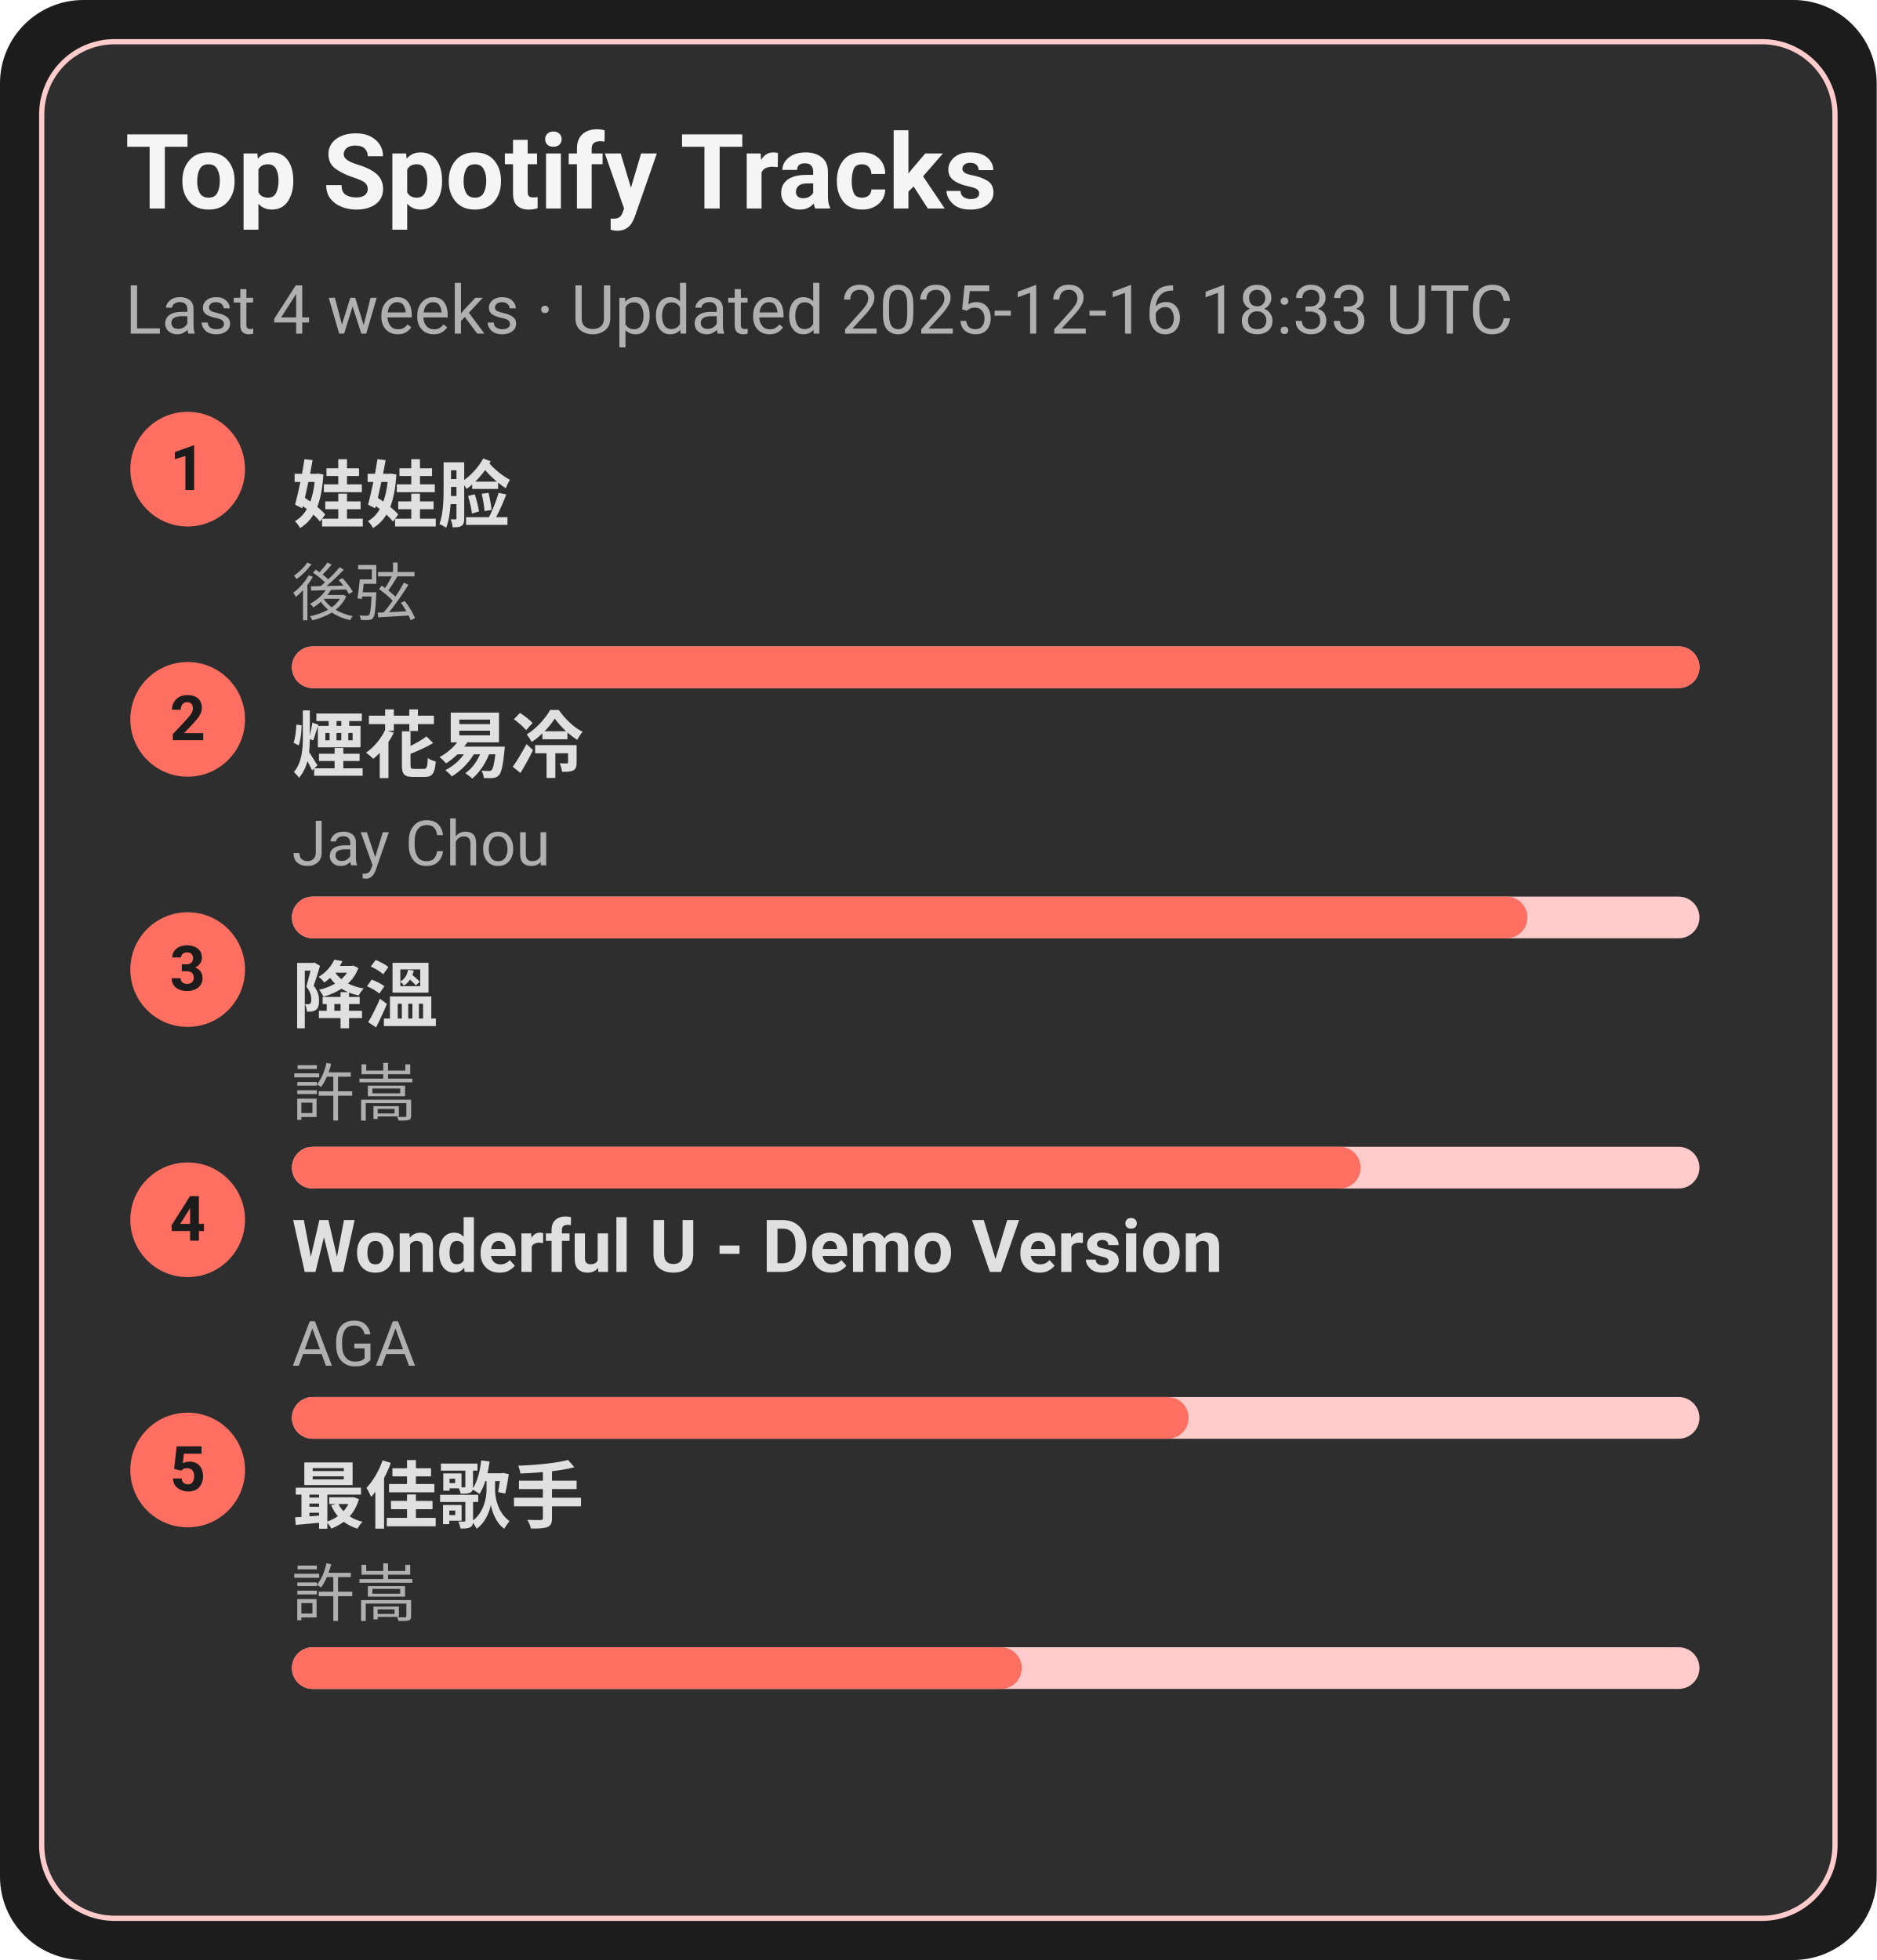
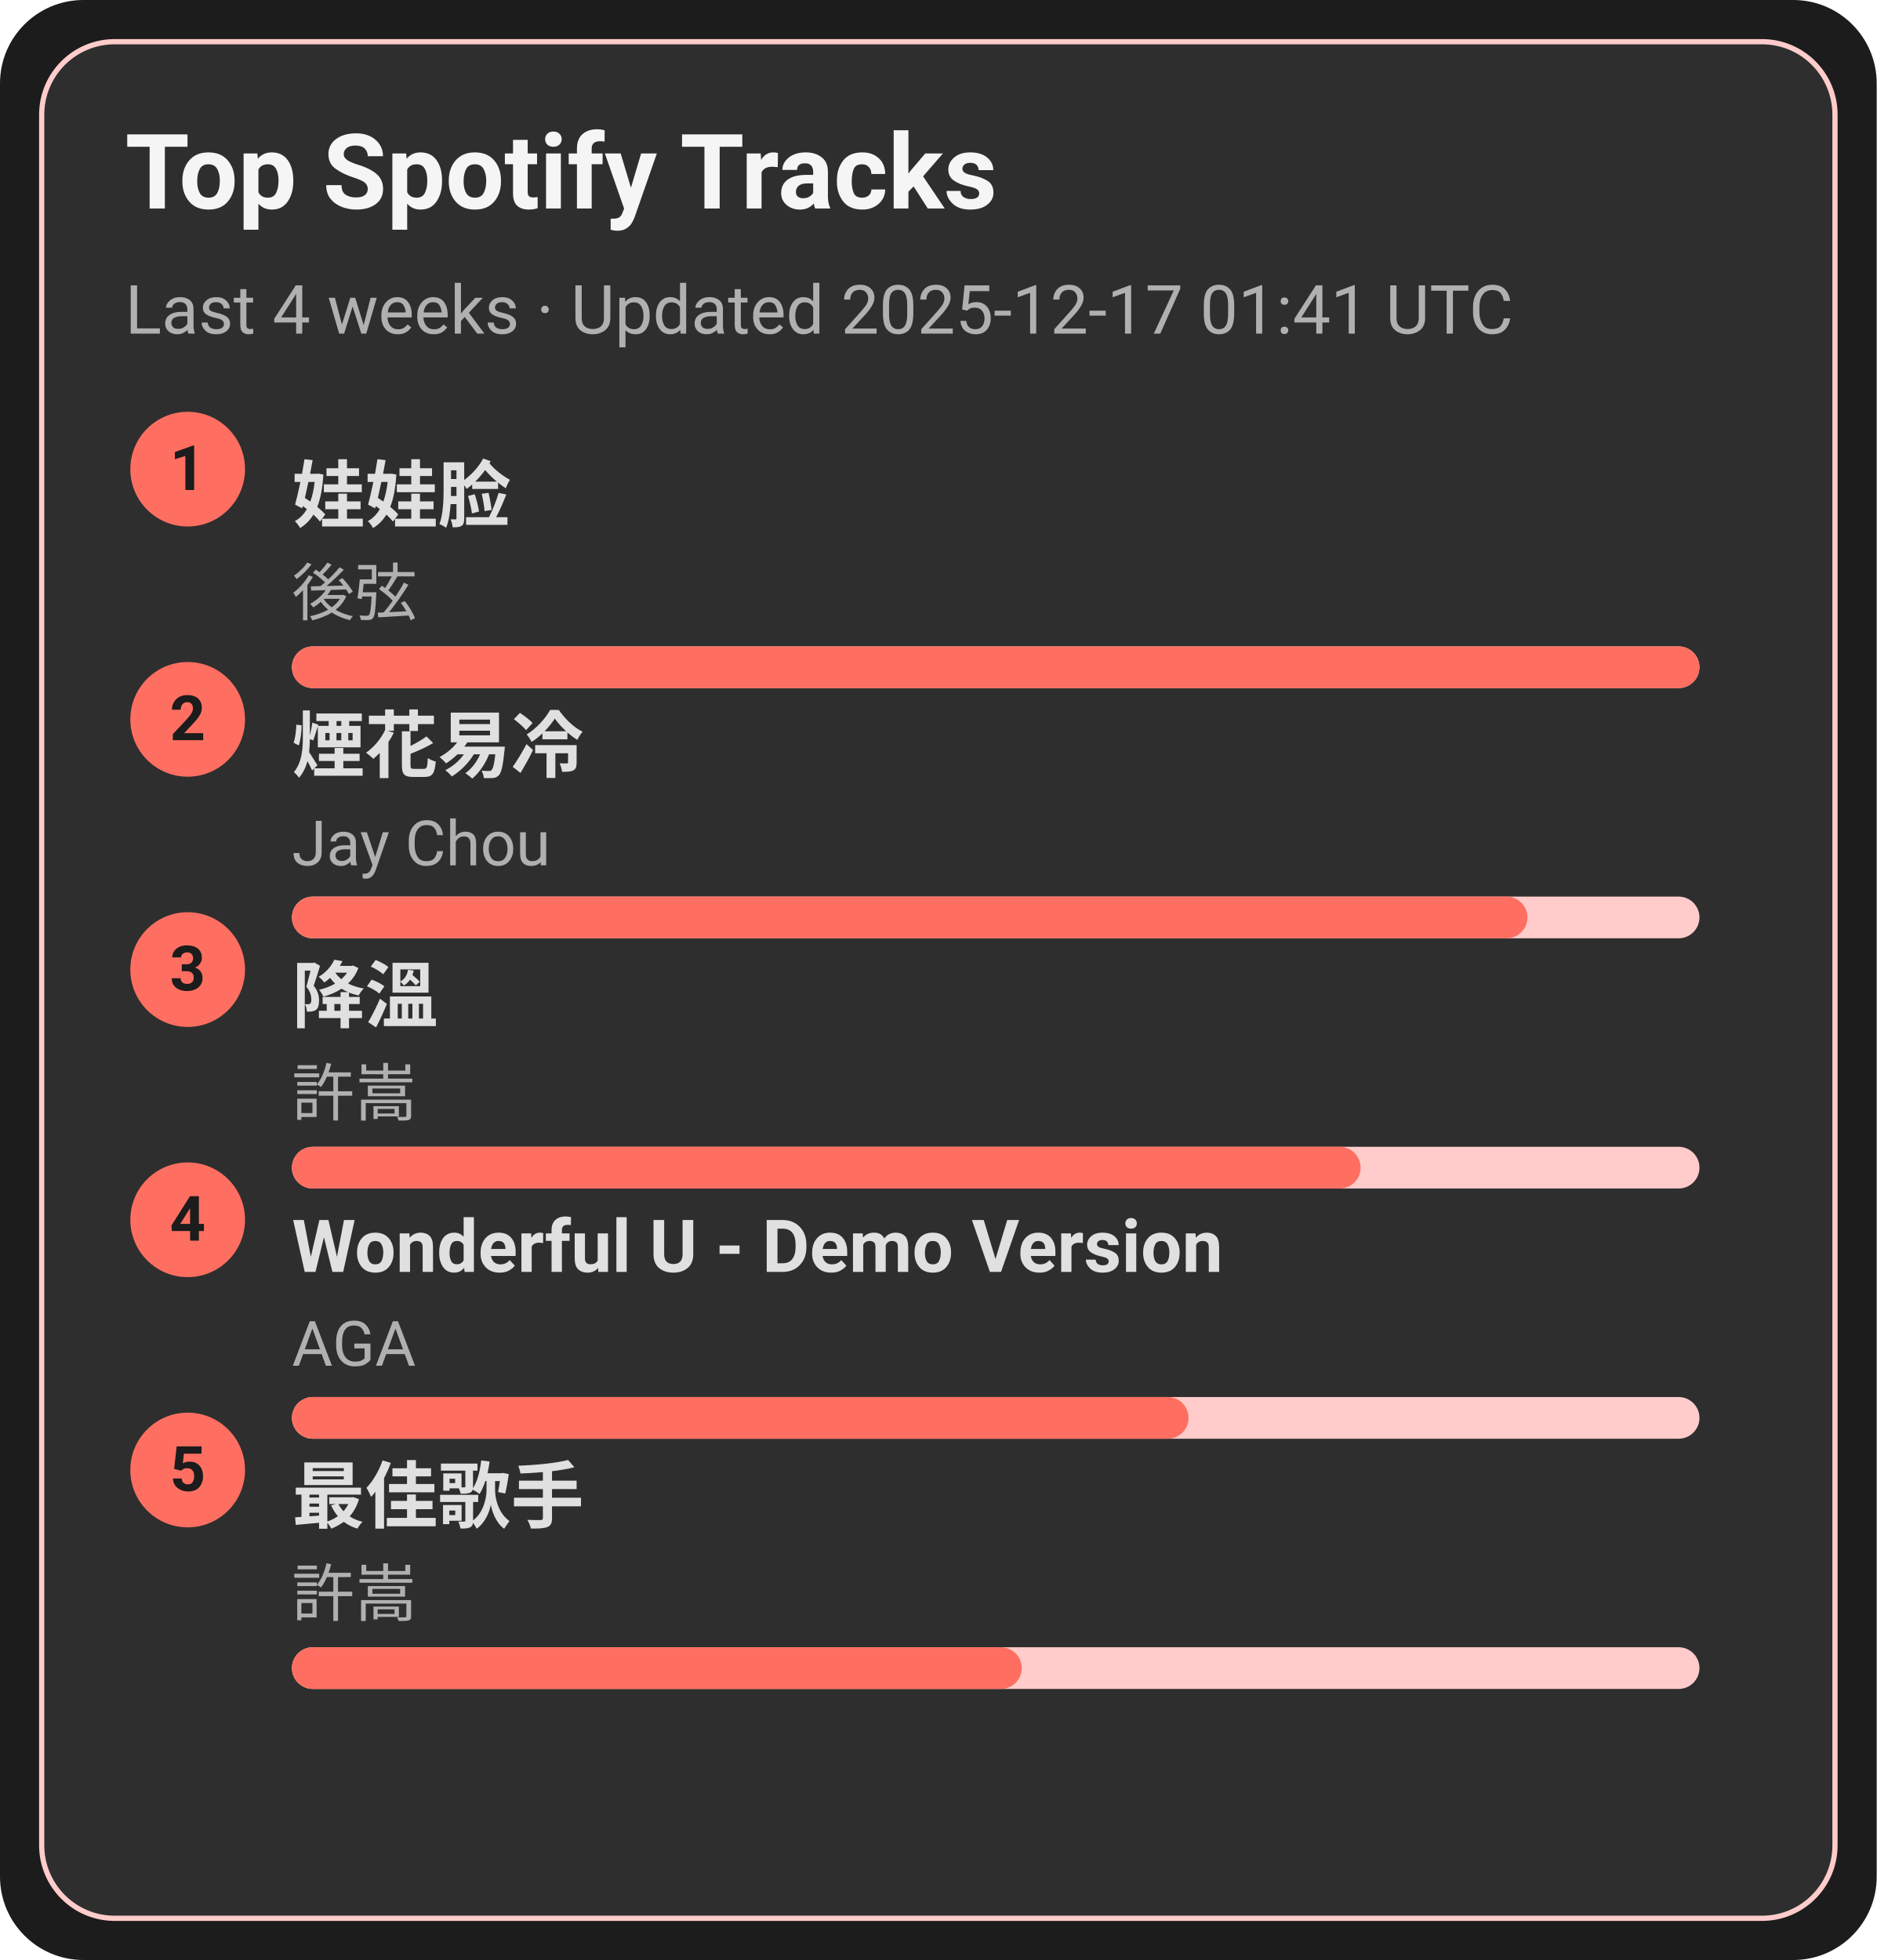
<svg xmlns="http://www.w3.org/2000/svg" width="360" height="376" viewBox="0 0 360 376">
  <style>text{font-family:-apple-system,BlinkMacSystemFont,Segoe UI,Roboto,Ubuntu,Helvetica Neue,Arial,Noto Sans,sans-serif}</style>
  <rect width="360" height="376" rx="16" fill="#1c1c1c" />
  <rect x="8" y="8" width="344" height="360" rx="14" fill="#2e2e2e" stroke="#ffcccb" />
  <text x="24" y="40" font-size="20" fill="#f5f5f5" font-weight="600">Top Spotify Tracks</text>
-   <text x="24" y="64" font-size="13" fill="#b0b0b0">Last 4 weeks · Updated 2025-12-16 18:33 UTC</text>
+   <text x="24" y="64" font-size="13" fill="#b0b0b0">Last 4 weeks · Updated 2025-12-17 01:41 UTC</text>
  <circle cx="36" cy="90" r="11" fill="#ff6f61" />
  <text x="36" y="94" text-anchor="middle" font-size="12" fill="#1c1c1c" font-weight="700">1</text>
  <a href="https://open.spotify.com/track/08ouEICweFmqfgPJnRIQkE" target="_blank" rel="noopener noreferrer">
    <text x="56" y="100" font-size="14" fill="#e0e0e0" font-weight="600">娃娃脸</text>
  </a>
  <text x="56" y="118" font-size="12" fill="#b0b0b0">後弦</text>
  <rect x="56" y="124" width="270" height="8" rx="4" fill="#ffcccb" />
  <rect x="56" y="124" width="270" height="8" rx="4" fill="#ff6f61" />
  <circle cx="36" cy="138" r="11" fill="#ff6f61" />
  <text x="36" y="142" text-anchor="middle" font-size="12" fill="#1c1c1c" font-weight="700">2</text>
  <a href="https://open.spotify.com/track/24beWW0pQCJEF3IVSpIryu" target="_blank" rel="noopener noreferrer">
    <text x="56" y="148" font-size="14" fill="#e0e0e0" font-weight="600">煙花易冷</text>
  </a>
  <text x="56" y="166" font-size="12" fill="#b0b0b0">Jay Chou</text>
  <rect x="56" y="172" width="270" height="8" rx="4" fill="#ffcccb" />
  <rect x="56" y="172" width="237" height="8" rx="4" fill="#ff6f61" />
  <circle cx="36" cy="186" r="11" fill="#ff6f61" />
  <text x="36" y="190" text-anchor="middle" font-size="12" fill="#1c1c1c" font-weight="700">3</text>
  <a href="https://open.spotify.com/track/2q9uhrOfyOnBa3oWR1PfYT" target="_blank" rel="noopener noreferrer">
    <text x="56" y="196" font-size="14" fill="#e0e0e0" font-weight="600">降溫</text>
  </a>
  <text x="56" y="214" font-size="12" fill="#b0b0b0">許嵩</text>
  <rect x="56" y="220" width="270" height="8" rx="4" fill="#ffcccb" />
  <rect x="56" y="220" width="205" height="8" rx="4" fill="#ff6f61" />
  <circle cx="36" cy="234" r="11" fill="#ff6f61" />
  <text x="36" y="238" text-anchor="middle" font-size="12" fill="#1c1c1c" font-weight="700">4</text>
  <a href="https://open.spotify.com/track/2eSNpIOFoi1Q8wxw6CycXJ" target="_blank" rel="noopener noreferrer">
    <text x="56" y="244" font-size="14" fill="#e0e0e0" font-weight="600">Wonderful U - Demo Version</text>
  </a>
  <text x="56" y="262" font-size="12" fill="#b0b0b0">AGA</text>
  <rect x="56" y="268" width="270" height="8" rx="4" fill="#ffcccb" />
  <rect x="56" y="268" width="172" height="8" rx="4" fill="#ff6f61" />
  <circle cx="36" cy="282" r="11" fill="#ff6f61" />
  <text x="36" y="286" text-anchor="middle" font-size="12" fill="#1c1c1c" font-weight="700">5</text>
  <a href="https://open.spotify.com/track/1tXkID53w0fBaY5p3MjNxN" target="_blank" rel="noopener noreferrer">
    <text x="56" y="292" font-size="14" fill="#e0e0e0" font-weight="600">最佳歌手</text>
  </a>
  <text x="56" y="310" font-size="12" fill="#b0b0b0">許嵩</text>
  <rect x="56" y="316" width="270" height="8" rx="4" fill="#ffcccb" />
  <rect x="56" y="316" width="140" height="8" rx="4" fill="#ff6f61" />
</svg>
